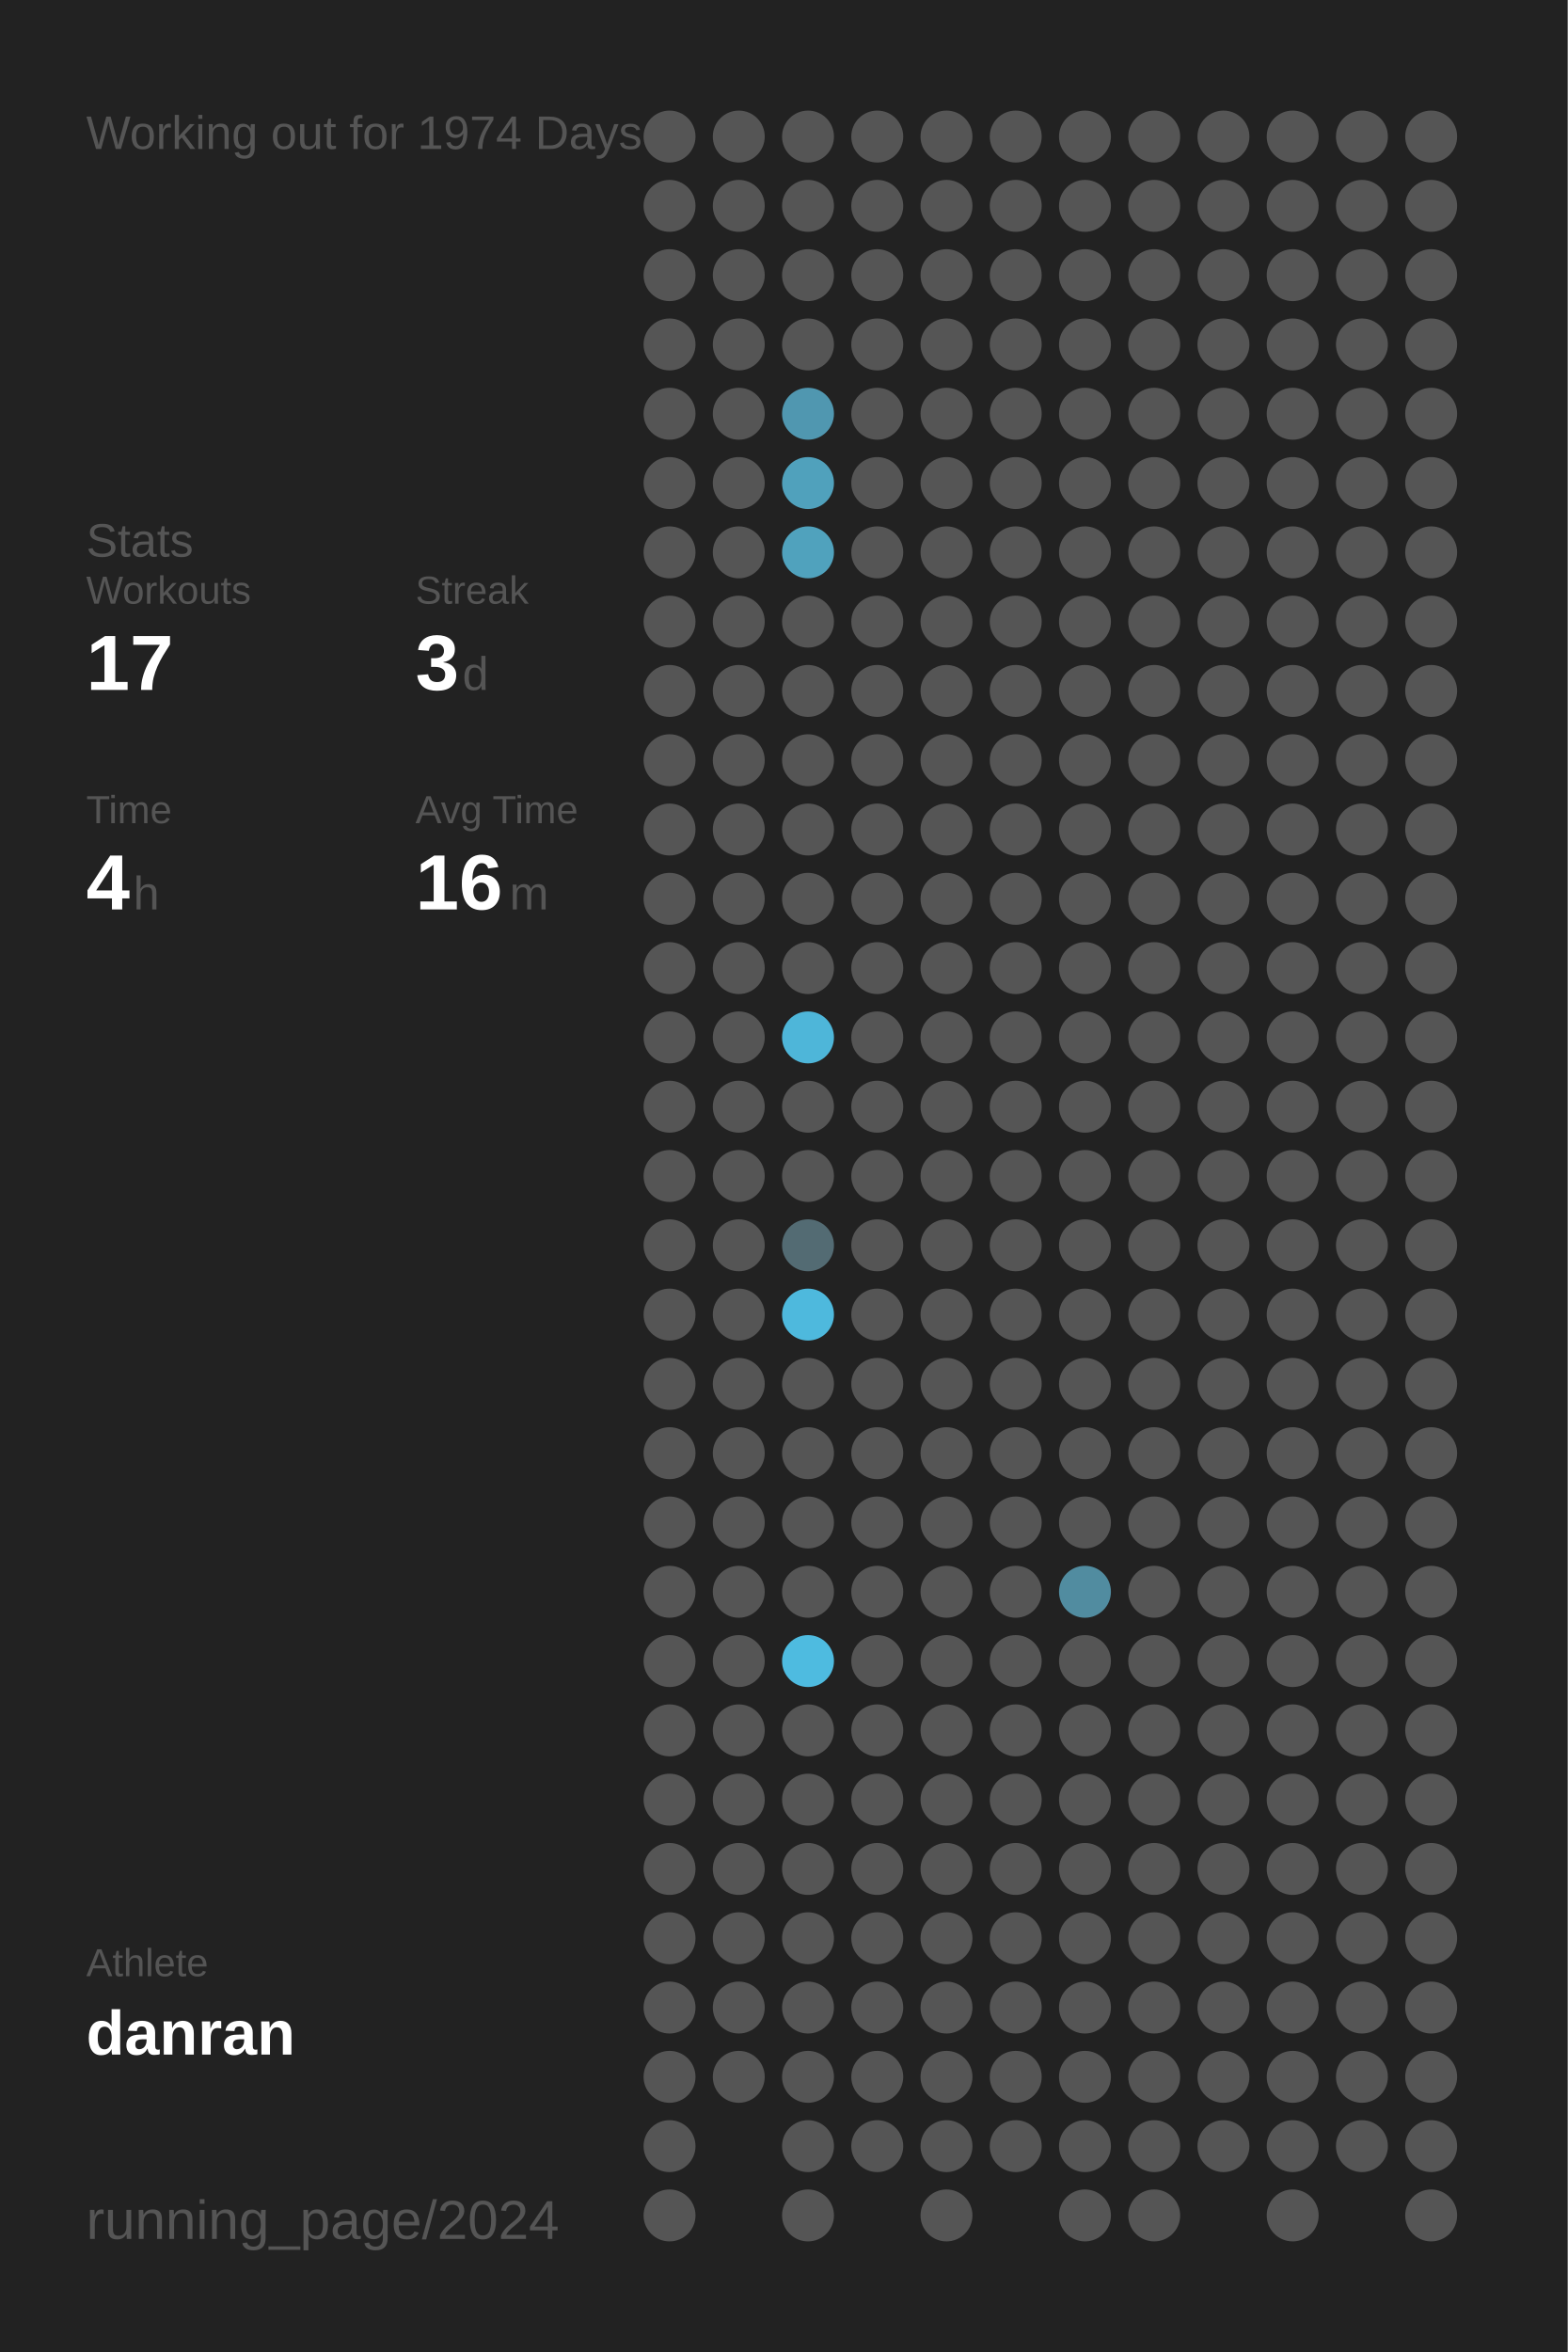
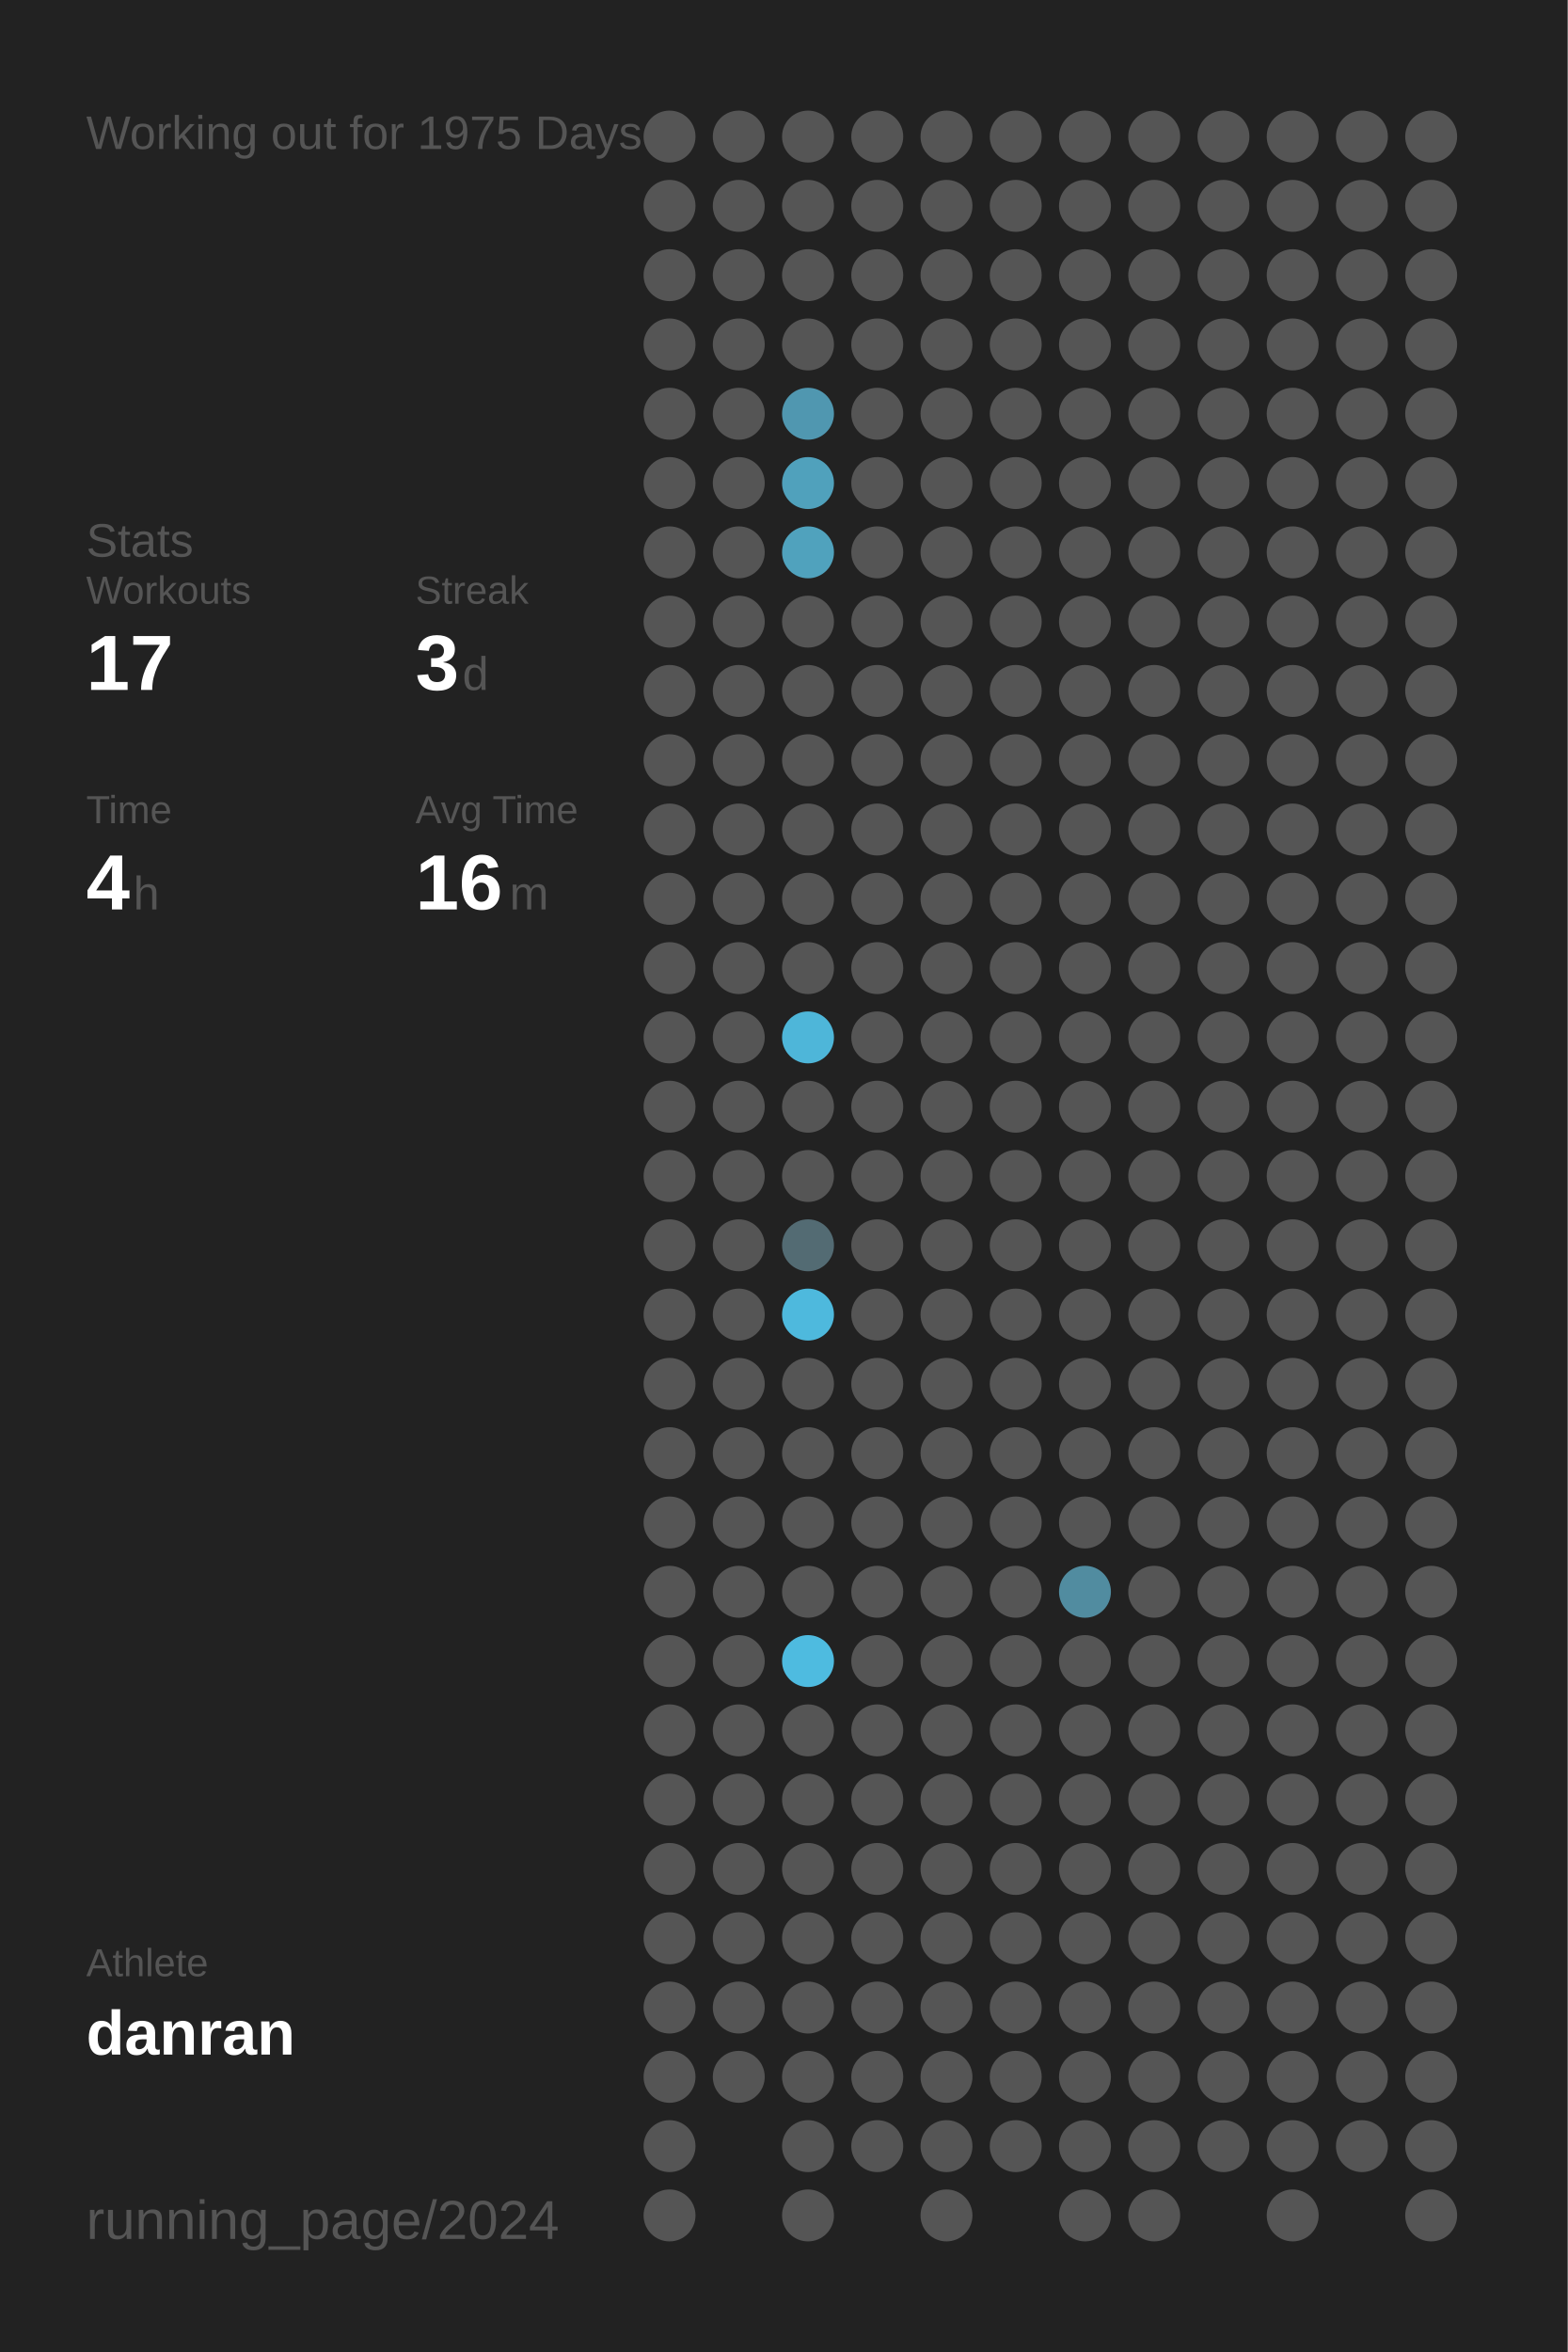
<svg xmlns="http://www.w3.org/2000/svg" baseProfile="full" height="300mm" version="1.1" viewBox="0,0,200,300" width="200mm">
  <defs />
  <rect fill="#222222" height="300" width="200" x="0" y="0" />
-   <text fill="#555555" style="font-size:6px; font-family:Arial;" x="11" y="19">Working out for 1974 Days</text>
+   <text fill="#555555" style="font-size:6px; font-family:Arial;" x="11" y="19">Working out for 1975 Days</text>
  <text fill="#555555" style="font-size:6px; font-family:Arial;" x="11" y="71">Stats</text>
  <text fill="#555555" style="font-size:5px; font-family:Arial;" x="11" y="77">Workouts</text>
  <text fill="#FFFFFF" style="font-size:10px; font-family:Arial; font-weight:bold;" x="11" y="88">17</text>
  <text fill="#555555" style="font-size:5px; font-family:Arial;" x="53" y="77">Streak</text>
  <text fill="#FFFFFF" style="font-size:10px; font-family:Arial; font-weight:bold;" x="53" y="88">3</text>
  <text fill="#555555" style="font-size:6px; font-family:Arial;" x="59" y="88">d</text>
  <text fill="#555555" style="font-size:5px; font-family:Arial;" x="11" y="105">Time</text>
  <text fill="#FFFFFF" style="font-size:10px; font-family:Arial; font-weight:bold;" x="11" y="116">4</text>
  <text fill="#555555" style="font-size:6px; font-family:Arial;" x="17" y="116">h</text>
  <text fill="#555555" style="font-size:5px; font-family:Arial;" x="53" y="105">Avg Time</text>
  <text fill="#FFFFFF" style="font-size:10px; font-family:Arial; font-weight:bold;" x="53" y="116">16</text>
  <text fill="#555555" style="font-size:6px; font-family:Arial;" x="65" y="116">m</text>
  <text fill="#555555" style="font-size:5px; font-family:Arial;" x="11" y="252.065">Athlete</text>
  <text fill="#FFFFFF" style="font-size:8px; font-family:Arial; font-weight:bold;" x="11" y="262.065">danran</text>
  <text fill="#555555" style="font-size:7px; font-family:Arial;" x="11" y="285.581">running_page/2024</text>
  <circle cx="85.417" cy="17.419" fill="#555555" r="3.312" />
  <circle cx="85.417" cy="26.258" fill="#555555" r="3.312" />
  <circle cx="85.417" cy="35.097" fill="#555555" r="3.312" />
  <circle cx="85.417" cy="43.935" fill="#555555" r="3.312" />
  <circle cx="85.417" cy="52.774" fill="#555555" r="3.312" />
  <circle cx="85.417" cy="61.613" fill="#555555" r="3.312" />
  <circle cx="85.417" cy="70.452" fill="#555555" r="3.312" />
  <circle cx="85.417" cy="79.29" fill="#555555" r="3.312" />
  <circle cx="85.417" cy="88.129" fill="#555555" r="3.312" />
  <circle cx="85.417" cy="96.968" fill="#555555" r="3.312" />
  <circle cx="85.417" cy="105.806" fill="#555555" r="3.312" />
  <circle cx="85.417" cy="114.645" fill="#555555" r="3.312" />
  <circle cx="85.417" cy="123.484" fill="#555555" r="3.312" />
  <circle cx="85.417" cy="132.323" fill="#555555" r="3.312" />
  <circle cx="85.417" cy="141.161" fill="#555555" r="3.312" />
  <circle cx="85.417" cy="150" fill="#555555" r="3.312" />
  <circle cx="85.417" cy="158.839" fill="#555555" r="3.312" />
  <circle cx="85.417" cy="167.677" fill="#555555" r="3.312" />
  <circle cx="85.417" cy="176.516" fill="#555555" r="3.312" />
  <circle cx="85.417" cy="185.355" fill="#555555" r="3.312" />
  <circle cx="85.417" cy="194.194" fill="#555555" r="3.312" />
  <circle cx="85.417" cy="203.032" fill="#555555" r="3.312" />
  <circle cx="85.417" cy="211.871" fill="#555555" r="3.312" />
  <circle cx="85.417" cy="220.71" fill="#555555" r="3.312" />
  <circle cx="85.417" cy="229.548" fill="#555555" r="3.312" />
  <circle cx="85.417" cy="238.387" fill="#555555" r="3.312" />
  <circle cx="85.417" cy="247.226" fill="#555555" r="3.312" />
  <circle cx="85.417" cy="256.065" fill="#555555" r="3.312" />
  <circle cx="85.417" cy="264.903" fill="#555555" r="3.312" />
  <circle cx="85.417" cy="273.742" fill="#555555" r="3.312" />
  <circle cx="85.417" cy="282.581" fill="#555555" r="3.312" />
  <circle cx="94.25" cy="17.419" fill="#555555" r="3.312" />
  <circle cx="94.25" cy="26.258" fill="#555555" r="3.312" />
  <circle cx="94.25" cy="35.097" fill="#555555" r="3.312" />
  <circle cx="94.25" cy="43.935" fill="#555555" r="3.312" />
  <circle cx="94.25" cy="52.774" fill="#555555" r="3.312" />
  <circle cx="94.25" cy="61.613" fill="#555555" r="3.312" />
  <circle cx="94.25" cy="70.452" fill="#555555" r="3.312" />
  <circle cx="94.25" cy="79.29" fill="#555555" r="3.312" />
  <circle cx="94.25" cy="88.129" fill="#555555" r="3.312" />
  <circle cx="94.25" cy="96.968" fill="#555555" r="3.312" />
  <circle cx="94.25" cy="105.806" fill="#555555" r="3.312" />
  <circle cx="94.25" cy="114.645" fill="#555555" r="3.312" />
  <circle cx="94.25" cy="123.484" fill="#555555" r="3.312" />
  <circle cx="94.25" cy="132.323" fill="#555555" r="3.312" />
  <circle cx="94.25" cy="141.161" fill="#555555" r="3.312" />
  <circle cx="94.25" cy="150" fill="#555555" r="3.312" />
  <circle cx="94.25" cy="158.839" fill="#555555" r="3.312" />
  <circle cx="94.25" cy="167.677" fill="#555555" r="3.312" />
  <circle cx="94.25" cy="176.516" fill="#555555" r="3.312" />
  <circle cx="94.25" cy="185.355" fill="#555555" r="3.312" />
  <circle cx="94.25" cy="194.194" fill="#555555" r="3.312" />
  <circle cx="94.25" cy="203.032" fill="#555555" r="3.312" />
  <circle cx="94.25" cy="211.871" fill="#555555" r="3.312" />
  <circle cx="94.25" cy="220.71" fill="#555555" r="3.312" />
  <circle cx="94.25" cy="229.548" fill="#555555" r="3.312" />
  <circle cx="94.25" cy="238.387" fill="#555555" r="3.312" />
  <circle cx="94.25" cy="247.226" fill="#555555" r="3.312" />
  <circle cx="94.25" cy="256.065" fill="#555555" r="3.312" />
  <circle cx="94.25" cy="264.903" fill="#555555" r="3.312" />
  <circle cx="103.083" cy="17.419" fill="#555555" r="3.312" />
  <circle cx="103.083" cy="26.258" fill="#555555" r="3.312" />
  <circle cx="103.083" cy="35.097" fill="#555555" r="3.312" />
  <circle cx="103.083" cy="43.935" fill="#555555" r="3.312" />
  <circle cx="103.083" cy="52.774" fill="#5097b0" r="3.312" />
  <circle cx="103.083" cy="61.613" fill="#50a1bc" r="3.312" />
  <circle cx="103.083" cy="70.452" fill="#50a2bd" r="3.312" />
  <circle cx="103.083" cy="79.29" fill="#555555" r="3.312" />
  <circle cx="103.083" cy="88.129" fill="#555555" r="3.312" />
  <circle cx="103.083" cy="96.968" fill="#555555" r="3.312" />
  <circle cx="103.083" cy="105.806" fill="#555555" r="3.312" />
  <circle cx="103.083" cy="114.645" fill="#555555" r="3.312" />
  <circle cx="103.083" cy="123.484" fill="#555555" r="3.312" />
  <circle cx="103.083" cy="132.323" fill="#4eb6d9" r="3.312" />
  <circle cx="103.083" cy="141.161" fill="#555555" r="3.312" />
  <circle cx="103.083" cy="150" fill="#555555" r="3.312" />
  <circle cx="103.083" cy="158.839" fill="#536b73" r="3.312" />
  <circle cx="103.083" cy="167.677" fill="#4eb9dd" r="3.312" />
  <circle cx="103.083" cy="176.516" fill="#555555" r="3.312" />
  <circle cx="103.083" cy="185.355" fill="#555555" r="3.312" />
  <circle cx="103.083" cy="194.194" fill="#555555" r="3.312" />
  <circle cx="103.083" cy="203.032" fill="#555555" r="3.312" />
  <circle cx="103.083" cy="211.871" fill="#4ebbe0" r="3.312" />
  <circle cx="103.083" cy="220.71" fill="#555555" r="3.312" />
  <circle cx="103.083" cy="229.548" fill="#555555" r="3.312" />
  <circle cx="103.083" cy="238.387" fill="#555555" r="3.312" />
  <circle cx="103.083" cy="247.226" fill="#555555" r="3.312" />
  <circle cx="103.083" cy="256.065" fill="#555555" r="3.312" />
  <circle cx="103.083" cy="264.903" fill="#555555" r="3.312" />
  <circle cx="103.083" cy="273.742" fill="#555555" r="3.312" />
  <circle cx="103.083" cy="282.581" fill="#555555" r="3.312" />
  <circle cx="111.917" cy="17.419" fill="#555555" r="3.312" />
  <circle cx="111.917" cy="26.258" fill="#555555" r="3.312" />
  <circle cx="111.917" cy="35.097" fill="#555555" r="3.312" />
  <circle cx="111.917" cy="43.935" fill="#555555" r="3.312" />
  <circle cx="111.917" cy="52.774" fill="#555555" r="3.312" />
  <circle cx="111.917" cy="61.613" fill="#555555" r="3.312" />
  <circle cx="111.917" cy="70.452" fill="#555555" r="3.312" />
  <circle cx="111.917" cy="79.29" fill="#555555" r="3.312" />
  <circle cx="111.917" cy="88.129" fill="#555555" r="3.312" />
  <circle cx="111.917" cy="96.968" fill="#555555" r="3.312" />
  <circle cx="111.917" cy="105.806" fill="#555555" r="3.312" />
  <circle cx="111.917" cy="114.645" fill="#555555" r="3.312" />
  <circle cx="111.917" cy="123.484" fill="#555555" r="3.312" />
  <circle cx="111.917" cy="132.323" fill="#555555" r="3.312" />
  <circle cx="111.917" cy="141.161" fill="#555555" r="3.312" />
  <circle cx="111.917" cy="150" fill="#555555" r="3.312" />
  <circle cx="111.917" cy="158.839" fill="#555555" r="3.312" />
  <circle cx="111.917" cy="167.677" fill="#555555" r="3.312" />
  <circle cx="111.917" cy="176.516" fill="#555555" r="3.312" />
  <circle cx="111.917" cy="185.355" fill="#555555" r="3.312" />
  <circle cx="111.917" cy="194.194" fill="#555555" r="3.312" />
  <circle cx="111.917" cy="203.032" fill="#555555" r="3.312" />
  <circle cx="111.917" cy="211.871" fill="#555555" r="3.312" />
  <circle cx="111.917" cy="220.71" fill="#555555" r="3.312" />
  <circle cx="111.917" cy="229.548" fill="#555555" r="3.312" />
  <circle cx="111.917" cy="238.387" fill="#555555" r="3.312" />
  <circle cx="111.917" cy="247.226" fill="#555555" r="3.312" />
  <circle cx="111.917" cy="256.065" fill="#555555" r="3.312" />
  <circle cx="111.917" cy="264.903" fill="#555555" r="3.312" />
  <circle cx="111.917" cy="273.742" fill="#555555" r="3.312" />
  <circle cx="120.75" cy="17.419" fill="#555555" r="3.312" />
  <circle cx="120.75" cy="26.258" fill="#555555" r="3.312" />
  <circle cx="120.75" cy="35.097" fill="#555555" r="3.312" />
  <circle cx="120.75" cy="43.935" fill="#555555" r="3.312" />
  <circle cx="120.75" cy="52.774" fill="#555555" r="3.312" />
  <circle cx="120.75" cy="61.613" fill="#555555" r="3.312" />
  <circle cx="120.75" cy="70.452" fill="#555555" r="3.312" />
  <circle cx="120.75" cy="79.29" fill="#555555" r="3.312" />
  <circle cx="120.75" cy="88.129" fill="#555555" r="3.312" />
  <circle cx="120.75" cy="96.968" fill="#555555" r="3.312" />
  <circle cx="120.75" cy="105.806" fill="#555555" r="3.312" />
  <circle cx="120.75" cy="114.645" fill="#555555" r="3.312" />
  <circle cx="120.75" cy="123.484" fill="#555555" r="3.312" />
  <circle cx="120.75" cy="132.323" fill="#555555" r="3.312" />
  <circle cx="120.75" cy="141.161" fill="#555555" r="3.312" />
  <circle cx="120.75" cy="150" fill="#555555" r="3.312" />
  <circle cx="120.75" cy="158.839" fill="#555555" r="3.312" />
  <circle cx="120.75" cy="167.677" fill="#555555" r="3.312" />
  <circle cx="120.75" cy="176.516" fill="#555555" r="3.312" />
  <circle cx="120.75" cy="185.355" fill="#555555" r="3.312" />
  <circle cx="120.75" cy="194.194" fill="#555555" r="3.312" />
  <circle cx="120.75" cy="203.032" fill="#555555" r="3.312" />
  <circle cx="120.75" cy="211.871" fill="#555555" r="3.312" />
  <circle cx="120.75" cy="220.71" fill="#555555" r="3.312" />
  <circle cx="120.75" cy="229.548" fill="#555555" r="3.312" />
  <circle cx="120.75" cy="238.387" fill="#555555" r="3.312" />
  <circle cx="120.75" cy="247.226" fill="#555555" r="3.312" />
  <circle cx="120.75" cy="256.065" fill="#555555" r="3.312" />
  <circle cx="120.75" cy="264.903" fill="#555555" r="3.312" />
  <circle cx="120.75" cy="273.742" fill="#555555" r="3.312" />
  <circle cx="120.75" cy="282.581" fill="#555555" r="3.312" />
  <circle cx="129.583" cy="17.419" fill="#555555" r="3.312" />
  <circle cx="129.583" cy="26.258" fill="#555555" r="3.312" />
  <circle cx="129.583" cy="35.097" fill="#555555" r="3.312" />
  <circle cx="129.583" cy="43.935" fill="#555555" r="3.312" />
  <circle cx="129.583" cy="52.774" fill="#555555" r="3.312" />
  <circle cx="129.583" cy="61.613" fill="#555555" r="3.312" />
  <circle cx="129.583" cy="70.452" fill="#555555" r="3.312" />
  <circle cx="129.583" cy="79.29" fill="#555555" r="3.312" />
  <circle cx="129.583" cy="88.129" fill="#555555" r="3.312" />
  <circle cx="129.583" cy="96.968" fill="#555555" r="3.312" />
  <circle cx="129.583" cy="105.806" fill="#555555" r="3.312" />
  <circle cx="129.583" cy="114.645" fill="#555555" r="3.312" />
  <circle cx="129.583" cy="123.484" fill="#555555" r="3.312" />
  <circle cx="129.583" cy="132.323" fill="#555555" r="3.312" />
  <circle cx="129.583" cy="141.161" fill="#555555" r="3.312" />
  <circle cx="129.583" cy="150" fill="#555555" r="3.312" />
  <circle cx="129.583" cy="158.839" fill="#555555" r="3.312" />
  <circle cx="129.583" cy="167.677" fill="#555555" r="3.312" />
  <circle cx="129.583" cy="176.516" fill="#555555" r="3.312" />
  <circle cx="129.583" cy="185.355" fill="#555555" r="3.312" />
  <circle cx="129.583" cy="194.194" fill="#555555" r="3.312" />
  <circle cx="129.583" cy="203.032" fill="#555555" r="3.312" />
  <circle cx="129.583" cy="211.871" fill="#555555" r="3.312" />
  <circle cx="129.583" cy="220.71" fill="#555555" r="3.312" />
  <circle cx="129.583" cy="229.548" fill="#555555" r="3.312" />
  <circle cx="129.583" cy="238.387" fill="#555555" r="3.312" />
  <circle cx="129.583" cy="247.226" fill="#555555" r="3.312" />
  <circle cx="129.583" cy="256.065" fill="#555555" r="3.312" />
  <circle cx="129.583" cy="264.903" fill="#555555" r="3.312" />
  <circle cx="129.583" cy="273.742" fill="#555555" r="3.312" />
  <circle cx="138.417" cy="17.419" fill="#555555" r="3.312" />
  <circle cx="138.417" cy="26.258" fill="#555555" r="3.312" />
  <circle cx="138.417" cy="35.097" fill="#555555" r="3.312" />
  <circle cx="138.417" cy="43.935" fill="#555555" r="3.312" />
  <circle cx="138.417" cy="52.774" fill="#555555" r="3.312" />
  <circle cx="138.417" cy="61.613" fill="#555555" r="3.312" />
  <circle cx="138.417" cy="70.452" fill="#555555" r="3.312" />
  <circle cx="138.417" cy="79.29" fill="#555555" r="3.312" />
  <circle cx="138.417" cy="88.129" fill="#555555" r="3.312" />
  <circle cx="138.417" cy="96.968" fill="#555555" r="3.312" />
  <circle cx="138.417" cy="105.806" fill="#555555" r="3.312" />
  <circle cx="138.417" cy="114.645" fill="#555555" r="3.312" />
  <circle cx="138.417" cy="123.484" fill="#555555" r="3.312" />
  <circle cx="138.417" cy="132.323" fill="#555555" r="3.312" />
  <circle cx="138.417" cy="141.161" fill="#555555" r="3.312" />
  <circle cx="138.417" cy="150" fill="#555555" r="3.312" />
  <circle cx="138.417" cy="158.839" fill="#555555" r="3.312" />
  <circle cx="138.417" cy="167.677" fill="#555555" r="3.312" />
  <circle cx="138.417" cy="176.516" fill="#555555" r="3.312" />
  <circle cx="138.417" cy="185.355" fill="#555555" r="3.312" />
  <circle cx="138.417" cy="194.194" fill="#555555" r="3.312" />
  <circle cx="138.417" cy="203.032" fill="#518ca0" r="3.312" />
  <circle cx="138.417" cy="211.871" fill="#555555" r="3.312" />
  <circle cx="138.417" cy="220.71" fill="#555555" r="3.312" />
  <circle cx="138.417" cy="229.548" fill="#555555" r="3.312" />
  <circle cx="138.417" cy="238.387" fill="#555555" r="3.312" />
  <circle cx="138.417" cy="247.226" fill="#555555" r="3.312" />
  <circle cx="138.417" cy="256.065" fill="#555555" r="3.312" />
  <circle cx="138.417" cy="264.903" fill="#555555" r="3.312" />
  <circle cx="138.417" cy="273.742" fill="#555555" r="3.312" />
  <circle cx="138.417" cy="282.581" fill="#555555" r="3.312" />
  <circle cx="147.25" cy="17.419" fill="#555555" r="3.312" />
  <circle cx="147.25" cy="26.258" fill="#555555" r="3.312" />
  <circle cx="147.25" cy="35.097" fill="#555555" r="3.312" />
  <circle cx="147.25" cy="43.935" fill="#555555" r="3.312" />
  <circle cx="147.25" cy="52.774" fill="#555555" r="3.312" />
  <circle cx="147.25" cy="61.613" fill="#555555" r="3.312" />
  <circle cx="147.25" cy="70.452" fill="#555555" r="3.312" />
  <circle cx="147.25" cy="79.29" fill="#555555" r="3.312" />
  <circle cx="147.25" cy="88.129" fill="#555555" r="3.312" />
  <circle cx="147.25" cy="96.968" fill="#555555" r="3.312" />
  <circle cx="147.25" cy="105.806" fill="#555555" r="3.312" />
  <circle cx="147.25" cy="114.645" fill="#555555" r="3.312" />
  <circle cx="147.25" cy="123.484" fill="#555555" r="3.312" />
  <circle cx="147.25" cy="132.323" fill="#555555" r="3.312" />
  <circle cx="147.25" cy="141.161" fill="#555555" r="3.312" />
  <circle cx="147.25" cy="150" fill="#555555" r="3.312" />
  <circle cx="147.25" cy="158.839" fill="#555555" r="3.312" />
  <circle cx="147.25" cy="167.677" fill="#555555" r="3.312" />
  <circle cx="147.25" cy="176.516" fill="#555555" r="3.312" />
  <circle cx="147.25" cy="185.355" fill="#555555" r="3.312" />
  <circle cx="147.25" cy="194.194" fill="#555555" r="3.312" />
  <circle cx="147.25" cy="203.032" fill="#555555" r="3.312" />
  <circle cx="147.25" cy="211.871" fill="#555555" r="3.312" />
  <circle cx="147.25" cy="220.71" fill="#555555" r="3.312" />
  <circle cx="147.25" cy="229.548" fill="#555555" r="3.312" />
  <circle cx="147.25" cy="238.387" fill="#555555" r="3.312" />
  <circle cx="147.25" cy="247.226" fill="#555555" r="3.312" />
  <circle cx="147.25" cy="256.065" fill="#555555" r="3.312" />
  <circle cx="147.25" cy="264.903" fill="#555555" r="3.312" />
  <circle cx="147.25" cy="273.742" fill="#555555" r="3.312" />
  <circle cx="147.25" cy="282.581" fill="#555555" r="3.312" />
  <circle cx="156.083" cy="17.419" fill="#555555" r="3.312" />
  <circle cx="156.083" cy="26.258" fill="#555555" r="3.312" />
  <circle cx="156.083" cy="35.097" fill="#555555" r="3.312" />
  <circle cx="156.083" cy="43.935" fill="#555555" r="3.312" />
  <circle cx="156.083" cy="52.774" fill="#555555" r="3.312" />
  <circle cx="156.083" cy="61.613" fill="#555555" r="3.312" />
  <circle cx="156.083" cy="70.452" fill="#555555" r="3.312" />
  <circle cx="156.083" cy="79.29" fill="#555555" r="3.312" />
  <circle cx="156.083" cy="88.129" fill="#555555" r="3.312" />
  <circle cx="156.083" cy="96.968" fill="#555555" r="3.312" />
  <circle cx="156.083" cy="105.806" fill="#555555" r="3.312" />
  <circle cx="156.083" cy="114.645" fill="#555555" r="3.312" />
  <circle cx="156.083" cy="123.484" fill="#555555" r="3.312" />
  <circle cx="156.083" cy="132.323" fill="#555555" r="3.312" />
  <circle cx="156.083" cy="141.161" fill="#555555" r="3.312" />
  <circle cx="156.083" cy="150" fill="#555555" r="3.312" />
  <circle cx="156.083" cy="158.839" fill="#555555" r="3.312" />
  <circle cx="156.083" cy="167.677" fill="#555555" r="3.312" />
  <circle cx="156.083" cy="176.516" fill="#555555" r="3.312" />
  <circle cx="156.083" cy="185.355" fill="#555555" r="3.312" />
  <circle cx="156.083" cy="194.194" fill="#555555" r="3.312" />
  <circle cx="156.083" cy="203.032" fill="#555555" r="3.312" />
  <circle cx="156.083" cy="211.871" fill="#555555" r="3.312" />
  <circle cx="156.083" cy="220.71" fill="#555555" r="3.312" />
  <circle cx="156.083" cy="229.548" fill="#555555" r="3.312" />
  <circle cx="156.083" cy="238.387" fill="#555555" r="3.312" />
  <circle cx="156.083" cy="247.226" fill="#555555" r="3.312" />
  <circle cx="156.083" cy="256.065" fill="#555555" r="3.312" />
  <circle cx="156.083" cy="264.903" fill="#555555" r="3.312" />
  <circle cx="156.083" cy="273.742" fill="#555555" r="3.312" />
  <circle cx="164.917" cy="17.419" fill="#555555" r="3.312" />
  <circle cx="164.917" cy="26.258" fill="#555555" r="3.312" />
  <circle cx="164.917" cy="35.097" fill="#555555" r="3.312" />
  <circle cx="164.917" cy="43.935" fill="#555555" r="3.312" />
  <circle cx="164.917" cy="52.774" fill="#555555" r="3.312" />
  <circle cx="164.917" cy="61.613" fill="#555555" r="3.312" />
  <circle cx="164.917" cy="70.452" fill="#555555" r="3.312" />
  <circle cx="164.917" cy="79.29" fill="#555555" r="3.312" />
  <circle cx="164.917" cy="88.129" fill="#555555" r="3.312" />
  <circle cx="164.917" cy="96.968" fill="#555555" r="3.312" />
  <circle cx="164.917" cy="105.806" fill="#555555" r="3.312" />
  <circle cx="164.917" cy="114.645" fill="#555555" r="3.312" />
  <circle cx="164.917" cy="123.484" fill="#555555" r="3.312" />
  <circle cx="164.917" cy="132.323" fill="#555555" r="3.312" />
  <circle cx="164.917" cy="141.161" fill="#555555" r="3.312" />
  <circle cx="164.917" cy="150" fill="#555555" r="3.312" />
  <circle cx="164.917" cy="158.839" fill="#555555" r="3.312" />
  <circle cx="164.917" cy="167.677" fill="#555555" r="3.312" />
  <circle cx="164.917" cy="176.516" fill="#555555" r="3.312" />
  <circle cx="164.917" cy="185.355" fill="#555555" r="3.312" />
  <circle cx="164.917" cy="194.194" fill="#555555" r="3.312" />
  <circle cx="164.917" cy="203.032" fill="#555555" r="3.312" />
  <circle cx="164.917" cy="211.871" fill="#555555" r="3.312" />
  <circle cx="164.917" cy="220.71" fill="#555555" r="3.312" />
  <circle cx="164.917" cy="229.548" fill="#555555" r="3.312" />
  <circle cx="164.917" cy="238.387" fill="#555555" r="3.312" />
  <circle cx="164.917" cy="247.226" fill="#555555" r="3.312" />
  <circle cx="164.917" cy="256.065" fill="#555555" r="3.312" />
  <circle cx="164.917" cy="264.903" fill="#555555" r="3.312" />
  <circle cx="164.917" cy="273.742" fill="#555555" r="3.312" />
  <circle cx="164.917" cy="282.581" fill="#555555" r="3.312" />
  <circle cx="173.75" cy="17.419" fill="#555555" r="3.312" />
  <circle cx="173.75" cy="26.258" fill="#555555" r="3.312" />
  <circle cx="173.75" cy="35.097" fill="#555555" r="3.312" />
  <circle cx="173.75" cy="43.935" fill="#555555" r="3.312" />
  <circle cx="173.75" cy="52.774" fill="#555555" r="3.312" />
  <circle cx="173.75" cy="61.613" fill="#555555" r="3.312" />
  <circle cx="173.75" cy="70.452" fill="#555555" r="3.312" />
  <circle cx="173.75" cy="79.29" fill="#555555" r="3.312" />
  <circle cx="173.75" cy="88.129" fill="#555555" r="3.312" />
  <circle cx="173.75" cy="96.968" fill="#555555" r="3.312" />
  <circle cx="173.75" cy="105.806" fill="#555555" r="3.312" />
  <circle cx="173.75" cy="114.645" fill="#555555" r="3.312" />
  <circle cx="173.75" cy="123.484" fill="#555555" r="3.312" />
  <circle cx="173.75" cy="132.323" fill="#555555" r="3.312" />
  <circle cx="173.75" cy="141.161" fill="#555555" r="3.312" />
  <circle cx="173.75" cy="150" fill="#555555" r="3.312" />
  <circle cx="173.75" cy="158.839" fill="#555555" r="3.312" />
  <circle cx="173.75" cy="167.677" fill="#555555" r="3.312" />
  <circle cx="173.75" cy="176.516" fill="#555555" r="3.312" />
  <circle cx="173.75" cy="185.355" fill="#555555" r="3.312" />
  <circle cx="173.75" cy="194.194" fill="#555555" r="3.312" />
  <circle cx="173.75" cy="203.032" fill="#555555" r="3.312" />
  <circle cx="173.75" cy="211.871" fill="#555555" r="3.312" />
  <circle cx="173.75" cy="220.71" fill="#555555" r="3.312" />
  <circle cx="173.75" cy="229.548" fill="#555555" r="3.312" />
  <circle cx="173.75" cy="238.387" fill="#555555" r="3.312" />
  <circle cx="173.75" cy="247.226" fill="#555555" r="3.312" />
  <circle cx="173.75" cy="256.065" fill="#555555" r="3.312" />
  <circle cx="173.75" cy="264.903" fill="#555555" r="3.312" />
  <circle cx="173.75" cy="273.742" fill="#555555" r="3.312" />
  <circle cx="182.583" cy="17.419" fill="#555555" r="3.312" />
  <circle cx="182.583" cy="26.258" fill="#555555" r="3.312" />
  <circle cx="182.583" cy="35.097" fill="#555555" r="3.312" />
  <circle cx="182.583" cy="43.935" fill="#555555" r="3.312" />
  <circle cx="182.583" cy="52.774" fill="#555555" r="3.312" />
  <circle cx="182.583" cy="61.613" fill="#555555" r="3.312" />
  <circle cx="182.583" cy="70.452" fill="#555555" r="3.312" />
  <circle cx="182.583" cy="79.29" fill="#555555" r="3.312" />
  <circle cx="182.583" cy="88.129" fill="#555555" r="3.312" />
  <circle cx="182.583" cy="96.968" fill="#555555" r="3.312" />
  <circle cx="182.583" cy="105.806" fill="#555555" r="3.312" />
  <circle cx="182.583" cy="114.645" fill="#555555" r="3.312" />
  <circle cx="182.583" cy="123.484" fill="#555555" r="3.312" />
  <circle cx="182.583" cy="132.323" fill="#555555" r="3.312" />
  <circle cx="182.583" cy="141.161" fill="#555555" r="3.312" />
  <circle cx="182.583" cy="150" fill="#555555" r="3.312" />
  <circle cx="182.583" cy="158.839" fill="#555555" r="3.312" />
  <circle cx="182.583" cy="167.677" fill="#555555" r="3.312" />
  <circle cx="182.583" cy="176.516" fill="#555555" r="3.312" />
  <circle cx="182.583" cy="185.355" fill="#555555" r="3.312" />
  <circle cx="182.583" cy="194.194" fill="#555555" r="3.312" />
  <circle cx="182.583" cy="203.032" fill="#555555" r="3.312" />
  <circle cx="182.583" cy="211.871" fill="#555555" r="3.312" />
  <circle cx="182.583" cy="220.71" fill="#555555" r="3.312" />
  <circle cx="182.583" cy="229.548" fill="#555555" r="3.312" />
  <circle cx="182.583" cy="238.387" fill="#555555" r="3.312" />
  <circle cx="182.583" cy="247.226" fill="#555555" r="3.312" />
  <circle cx="182.583" cy="256.065" fill="#555555" r="3.312" />
  <circle cx="182.583" cy="264.903" fill="#555555" r="3.312" />
  <circle cx="182.583" cy="273.742" fill="#555555" r="3.312" />
  <circle cx="182.583" cy="282.581" fill="#555555" r="3.312" />
</svg>
